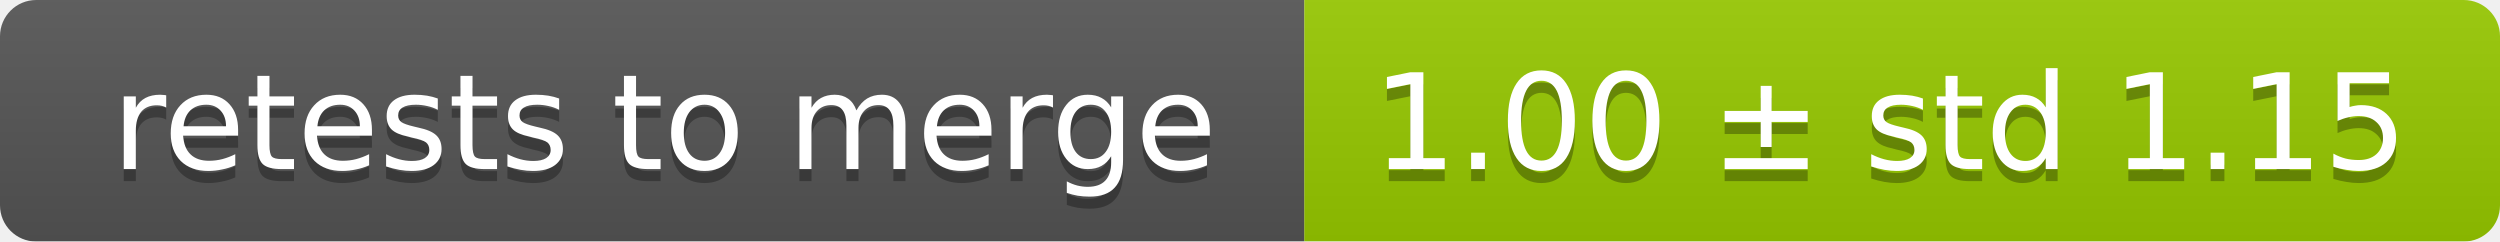
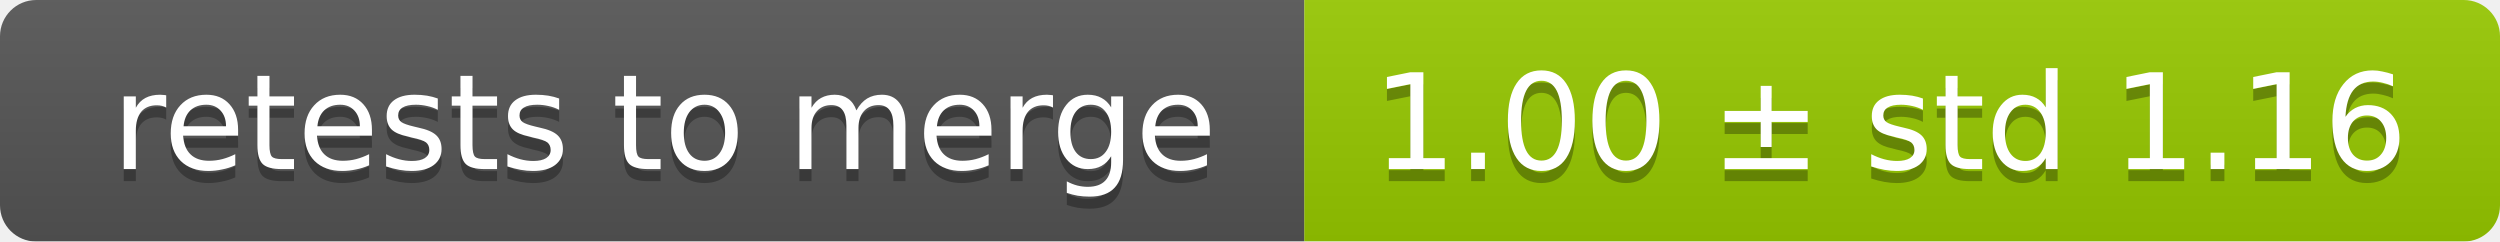
<svg xmlns="http://www.w3.org/2000/svg" width="207" height="20">
  <linearGradient id="smooth" x2="0" y2="100%">
    <stop offset="0" stop-color="#bbb" stop-opacity=".1" />
    <stop offset="1" stop-opacity=".1" />
  </linearGradient>
  <mask id="round">
    <rect width="207" height="20" rx="3" fill="#fff" />
  </mask>
  <g mask="url(#round)">
    <rect width="108" height="20" fill="#555" />
    <rect x="108" width="99" height="20" fill="#97ca00" />
    <rect width="207" height="20" fill="url(#smooth)" />
  </g>
  <g fill="#fff" text-anchor="middle" font-family="DejaVu Sans,Verdana,Geneva,sans-serif" font-size="11">
    <text x="55" y="15" fill="#010101" fill-opacity=".3">retests to merge</text>
    <text x="55" y="14">retests to merge</text>
-     <text x="156.5" y="15" fill="#010101" fill-opacity=".3">1.00 ± std 1.15</text>
-     <text x="156.5" y="14">1.00 ± std 1.15</text>
+     <text x="156.5" y="15" fill="#010101" fill-opacity=".3">1.00 ± std 1.16</text>
+     <text x="156.5" y="14">1.00 ± std 1.16</text>
  </g>
</svg>
